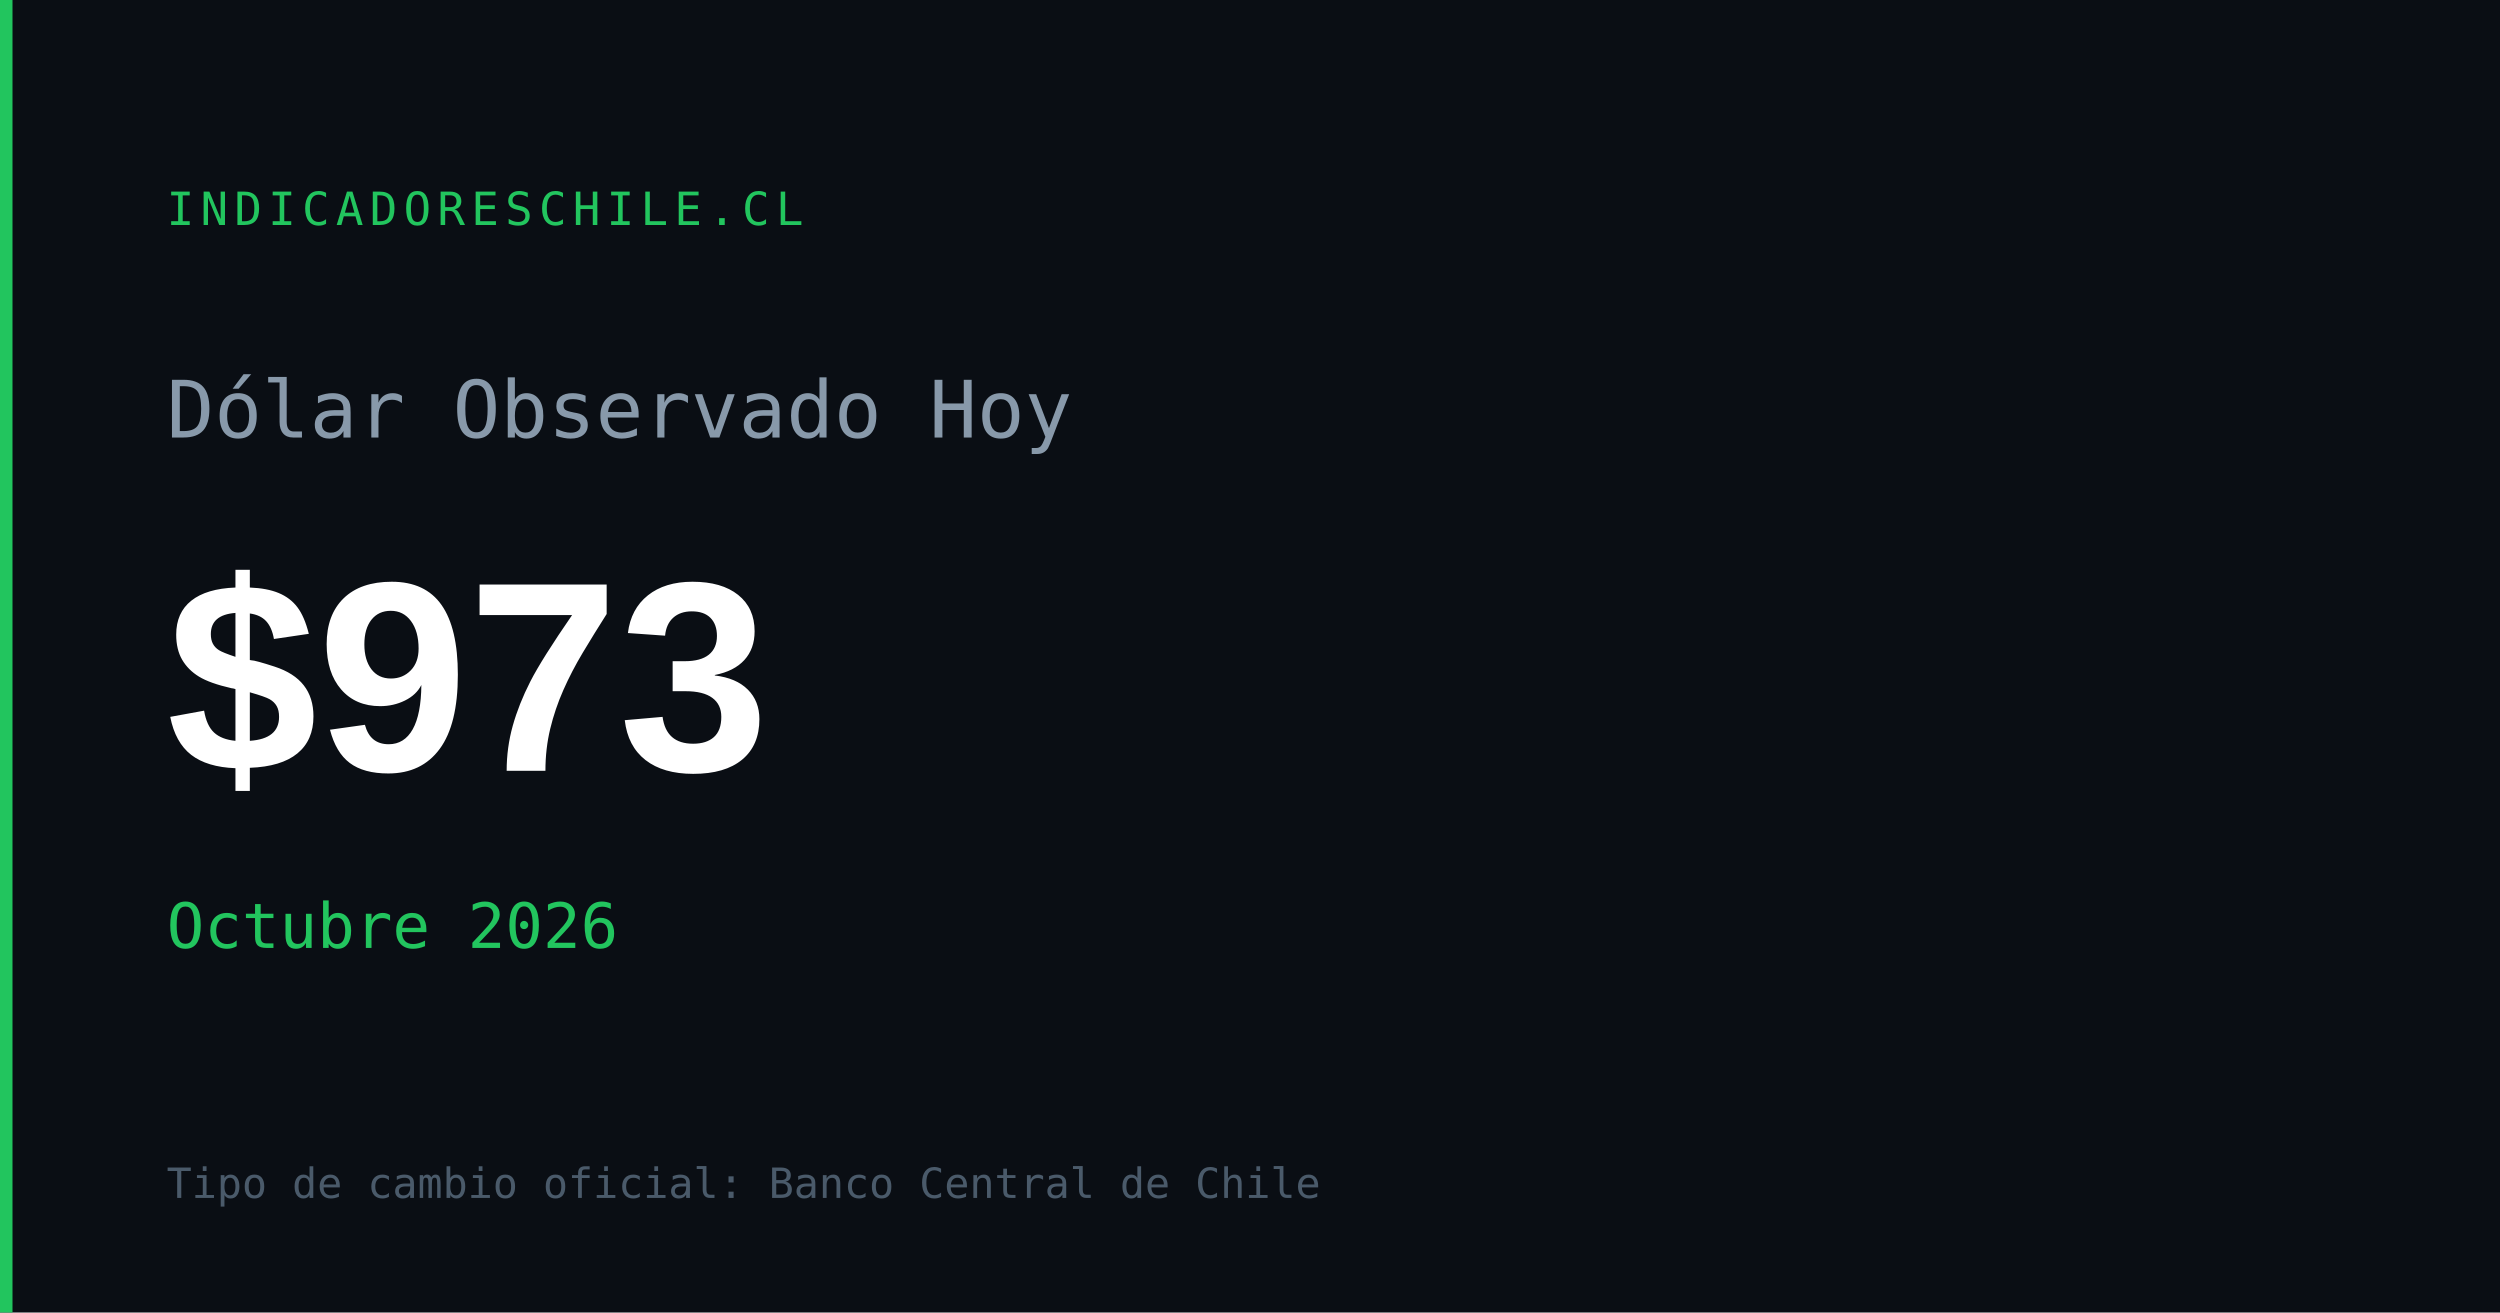
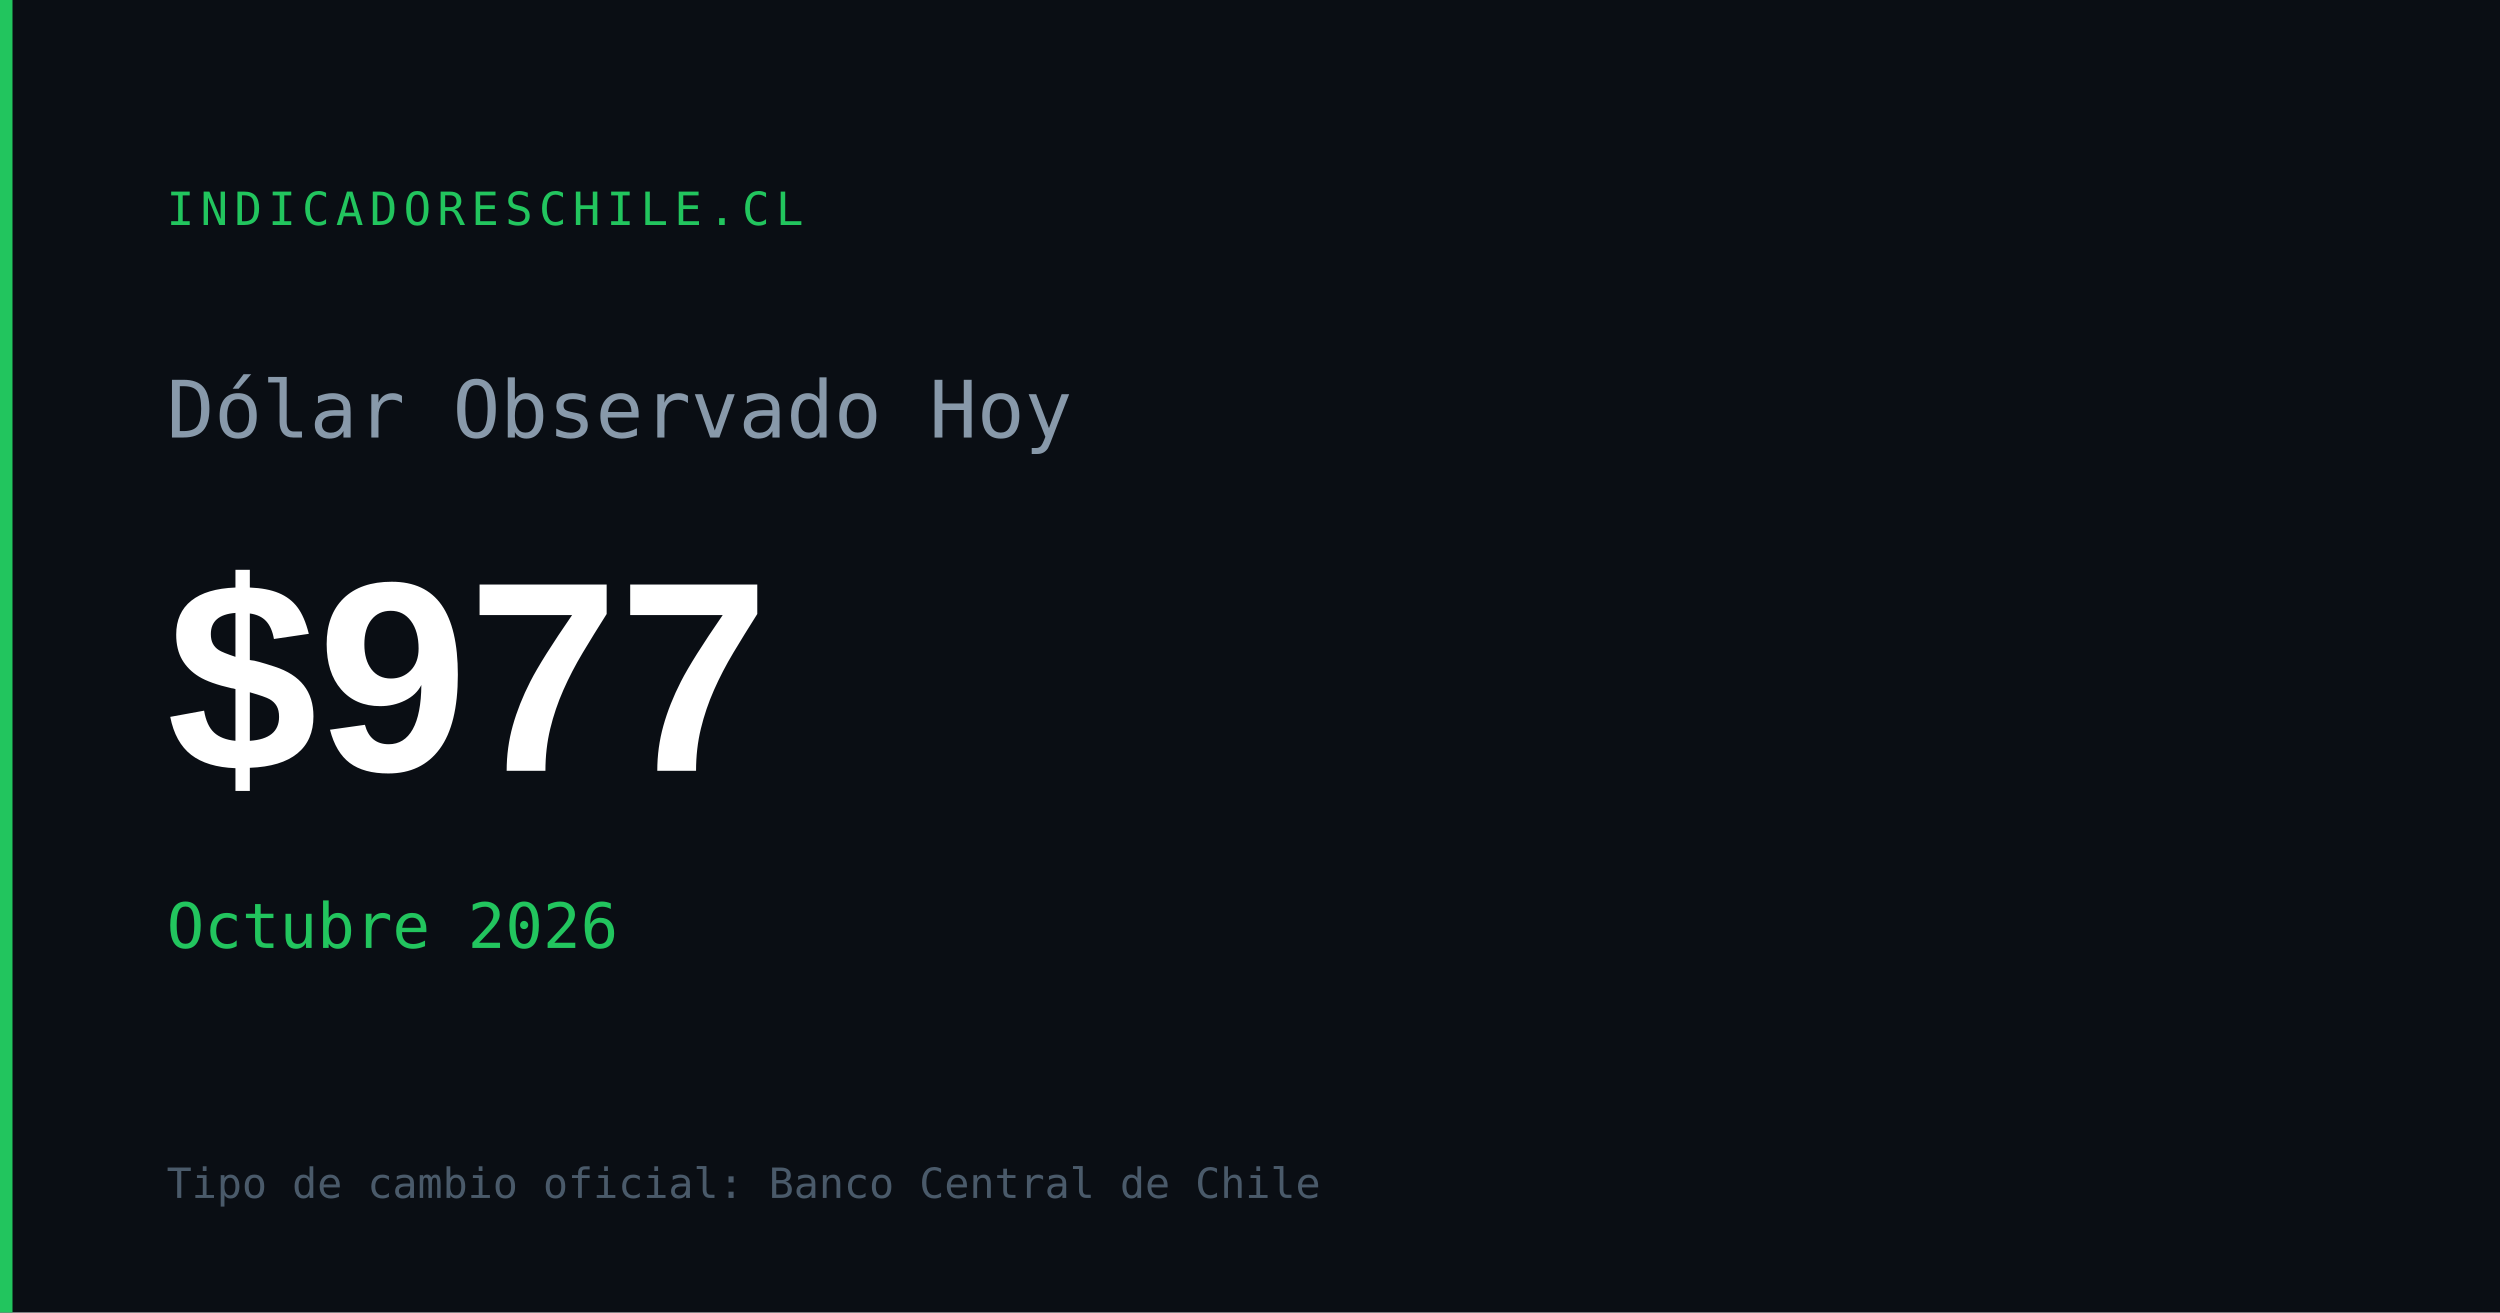
<svg xmlns="http://www.w3.org/2000/svg" width="1200" height="630" viewBox="0 0 1200 630">
  <rect width="1200" height="630" fill="#0a0e14" />
  <rect x="0" y="0" width="6" height="630" fill="#22c55e" />
  <text x="80" y="108" font-family="monospace" font-size="22" fill="#22c55e" letter-spacing="3">INDICADORESCHILE.CL</text>
  <text x="80" y="210" font-family="monospace" font-size="38" fill="#8899aa">Dólar Observado Hoy</text>
-   <text x="80" y="370" font-family="Arial,sans-serif" font-size="130" font-weight="700" fill="#ffffff" id="og-dolar-val">$973</text>
+   <text x="80" y="370" font-family="Arial,sans-serif" font-size="130" font-weight="700" fill="#ffffff" id="og-dolar-val">$977</text>
  <text x="80" y="455" font-family="monospace" font-size="30" fill="#22c55e" id="og-dolar-fecha">Octubre 2026</text>
  <text x="80" y="575" font-family="monospace" font-size="20" fill="#4a5a6a">Tipo de cambio oficial: Banco Central de Chile</text>
</svg>
